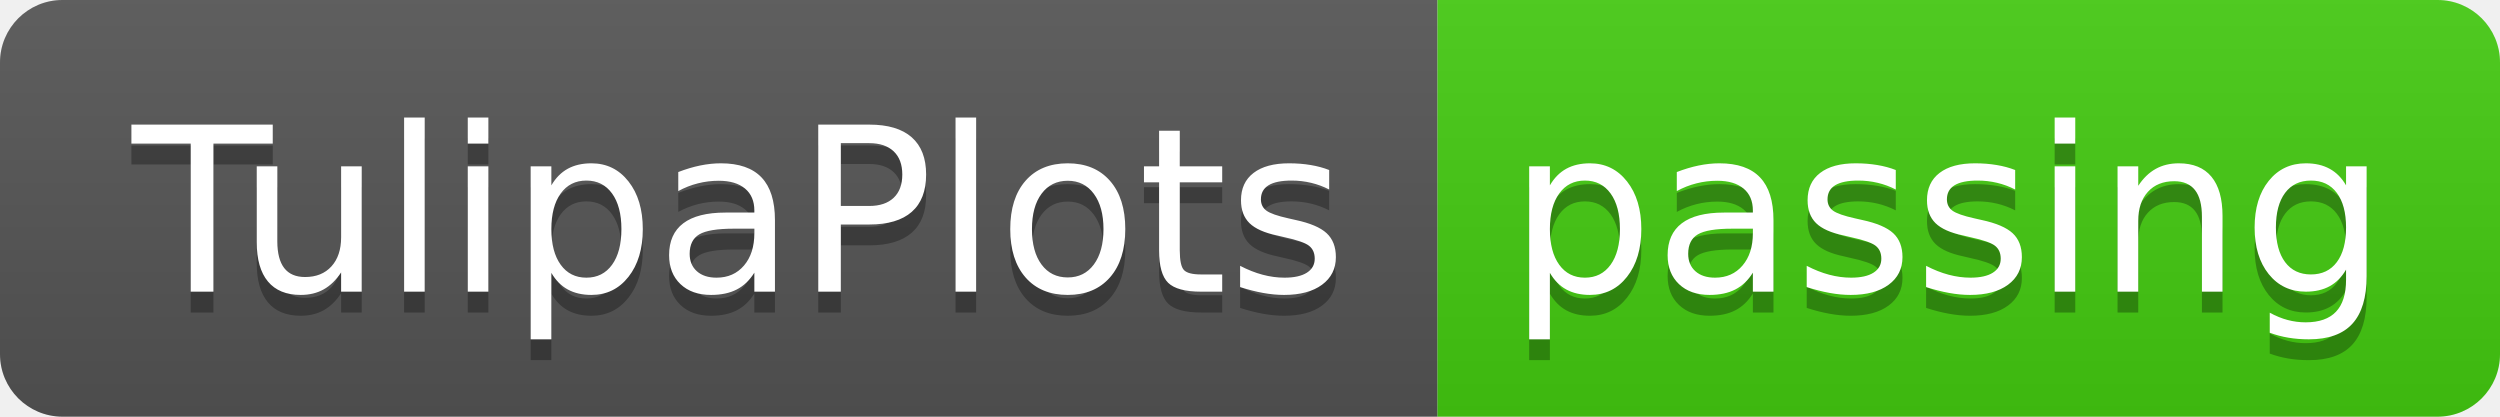
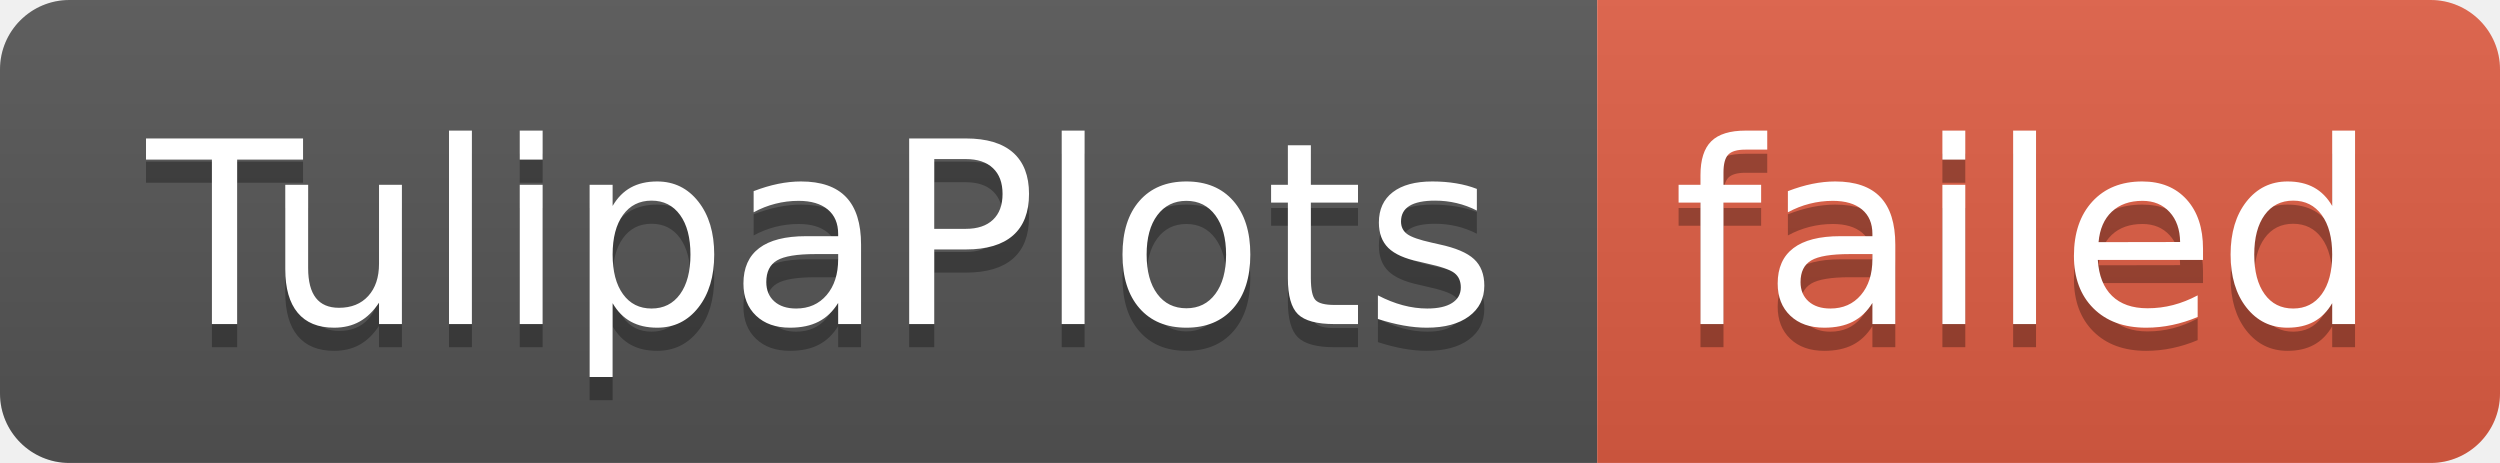
- <svg xmlns="http://www.w3.org/2000/svg" width="120" height="20" role="img" aria-label="TulipaPlots: passing">
+ <svg xmlns="http://www.w3.org/2000/svg" width="108" height="20" role="img" aria-label="TulipaPlots: failed">
  <linearGradient id="s" x2="0" y2="100%">
    <stop offset="0" stop-color="#bbb" stop-opacity=".1" />
    <stop offset="1" stop-opacity=".1" />
  </linearGradient>
  <clipPath id="r">
-     <rect width="120" height="20" rx="3" fill="#fff" />
+     <rect width="108" height="20" rx="3" fill="#fff" />
  </clipPath>
  <g clip-path="url(#r)">
    <rect width="69" height="20" fill="#555" />
-     <rect x="69" width="51" height="20" fill="#4c1" />
-     <rect width="120" height="20" fill="url(#s)" />
+     <rect x="69" width="39" height="20" fill="#e05d44" />
+     <rect width="108" height="20" fill="url(#s)" />
  </g>
  <g fill="#fff" text-anchor="middle" font-family="Verdana,Geneva,DejaVu Sans,sans-serif" text-rendering="geometricPrecision" font-size="110">
    <text aria-hidden="true" x="355" y="150" fill="#010101" fill-opacity=".3" transform="scale(.1)" textLength="590">TulipaPlots</text>
    <text x="355" y="140" transform="scale(.1)" fill="#fff" textLength="590">TulipaPlots</text>
-     <text aria-hidden="true" x="935" y="150" fill="#010101" fill-opacity=".3" transform="scale(.1)" textLength="410">passing</text>
-     <text x="935" y="140" transform="scale(.1)" fill="#fff" textLength="410">passing</text>
+     <text aria-hidden="true" x="875" y="150" fill="#010101" fill-opacity=".3" transform="scale(.1)" textLength="290">failed</text>
+     <text x="875" y="140" transform="scale(.1)" fill="#fff" textLength="290">failed</text>
  </g>
</svg>
